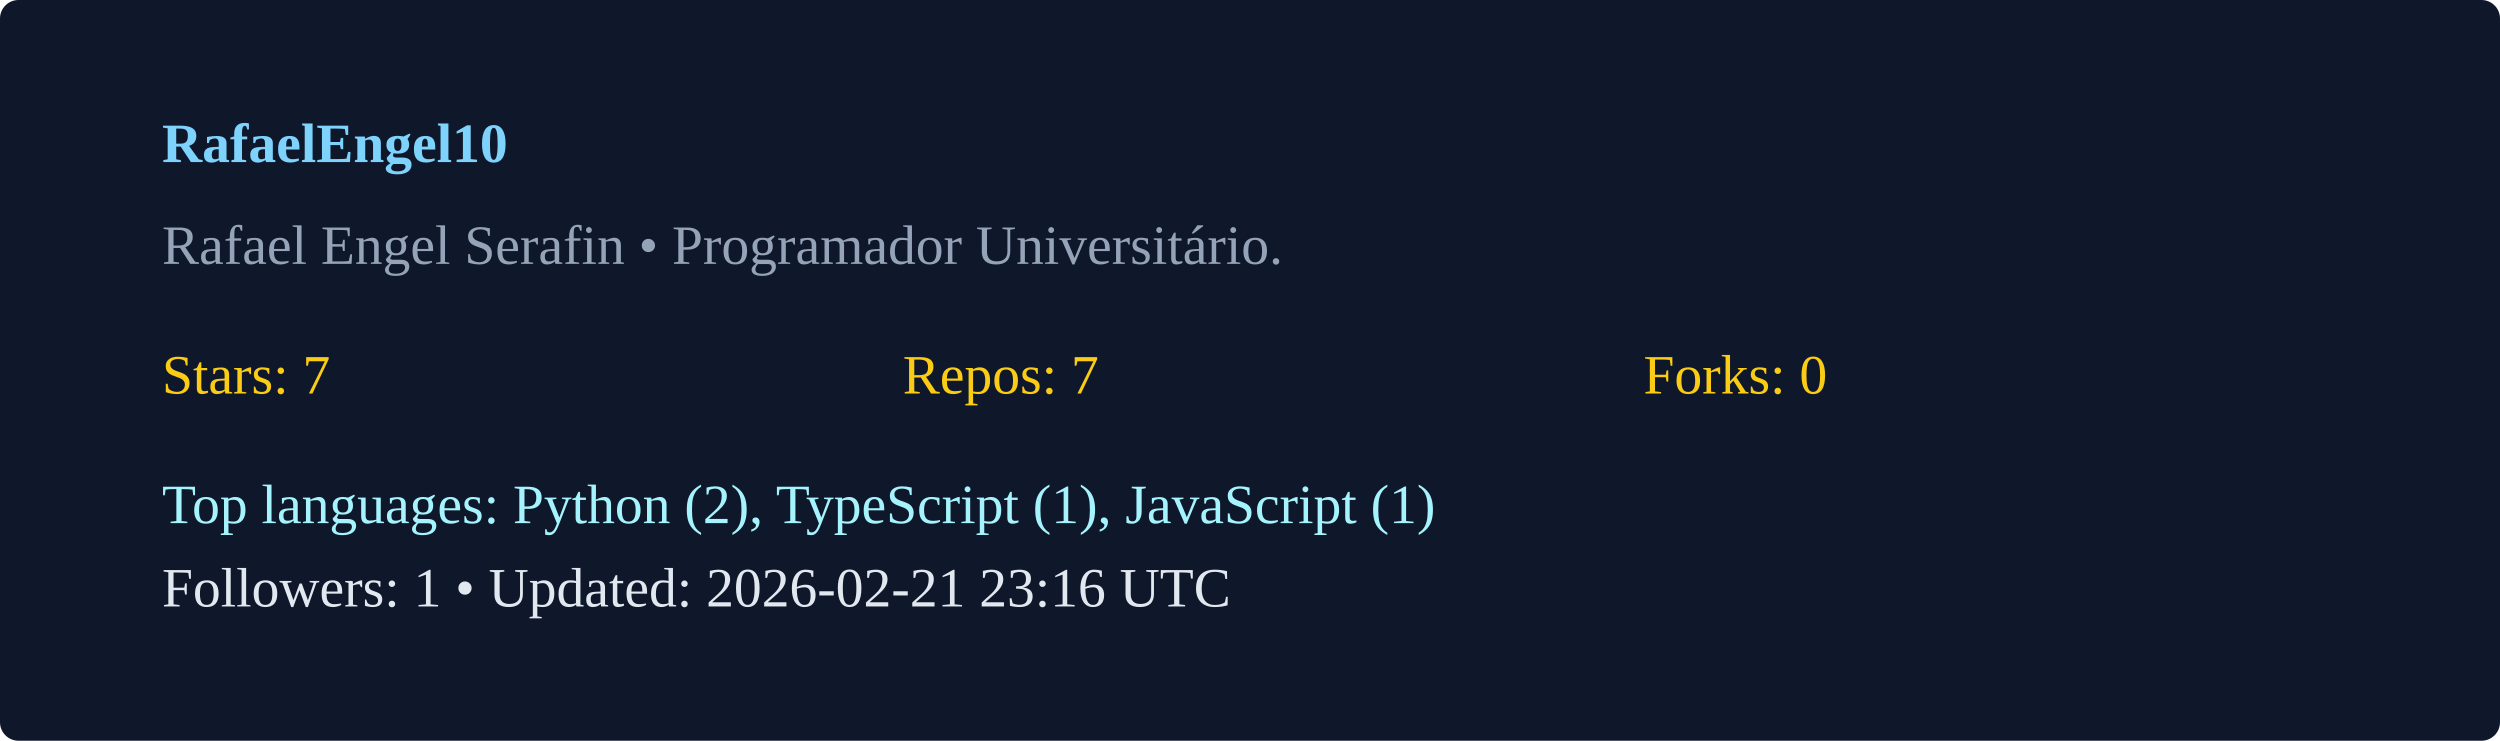
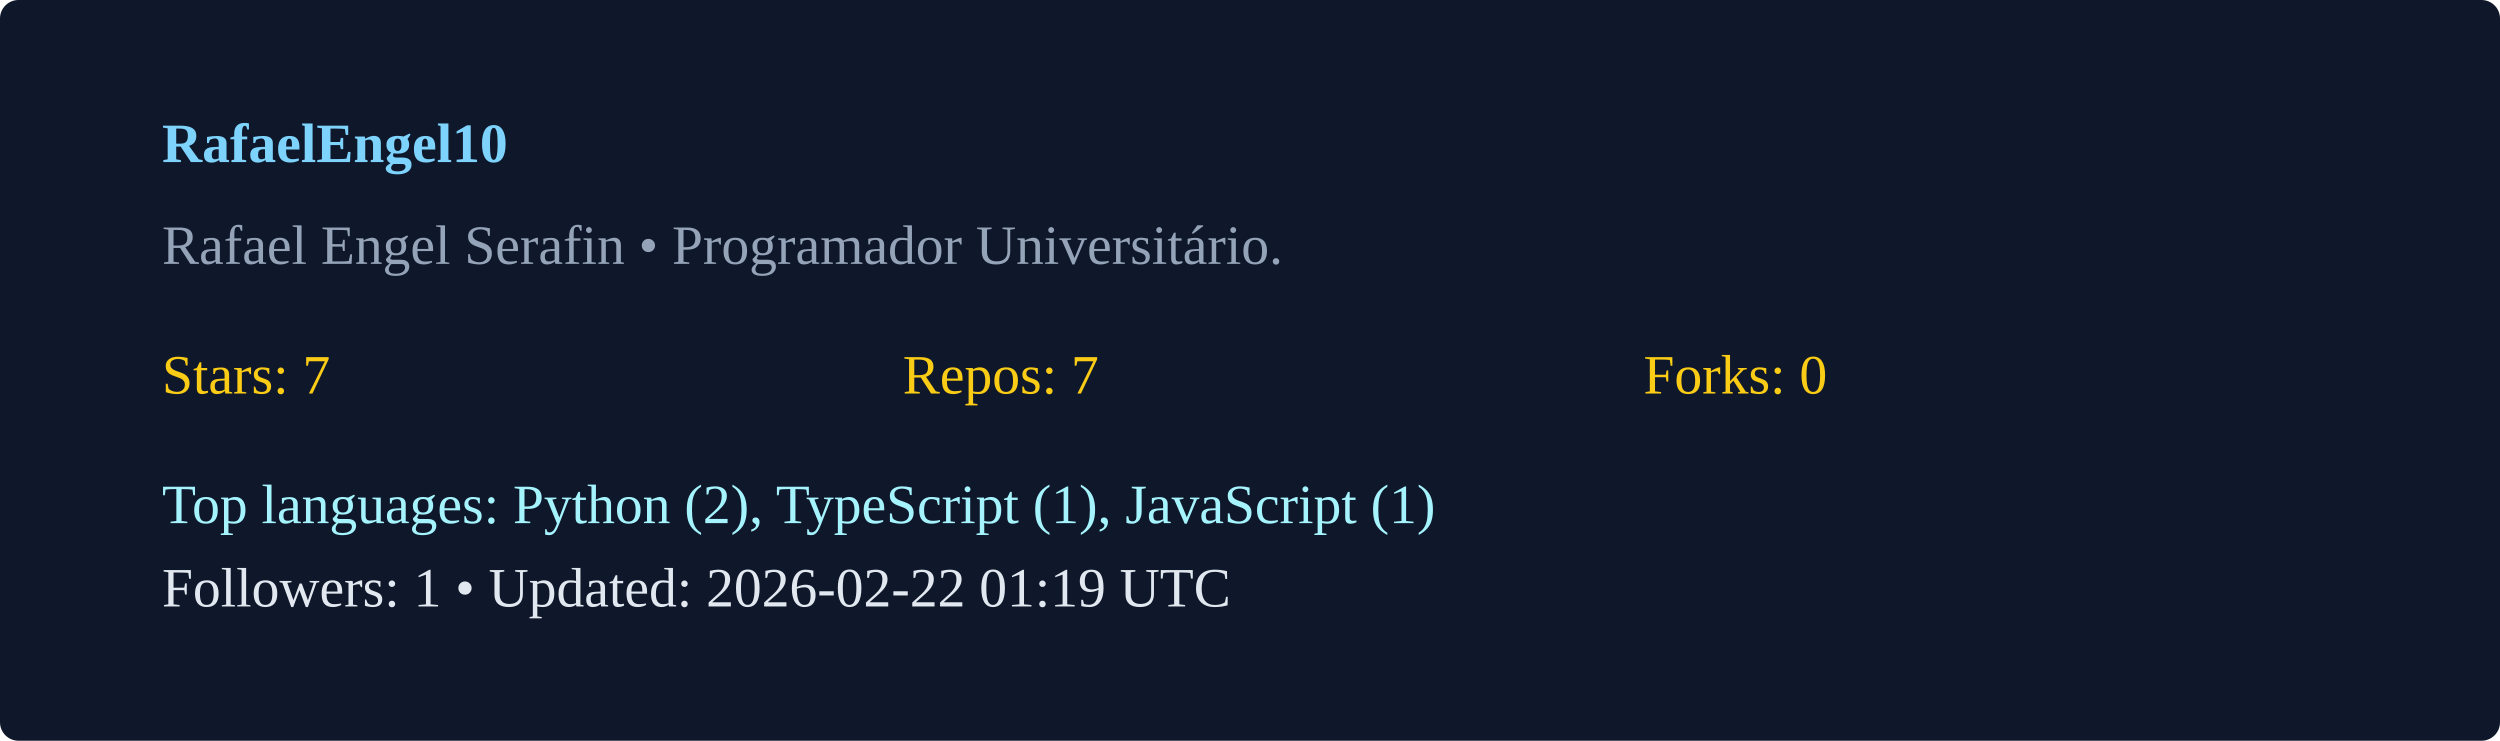
<svg xmlns="http://www.w3.org/2000/svg" width="540" height="160" viewBox="0 0 540 160">
  <rect width="100%" height="100%" rx="4" fill="#0f172a" />
  <g transform="translate(35,35)">
    <text x="0" y="0" fill="#7dd3fc" font-weight="600">RafaelEngel10</text>
    <text x="0" y="22" fill="#94a3b8">Rafael Engel Serafin  • Programador Universitário. </text>
    <g transform="translate(0,50)">
      <text x="0" y="0" fill="#facc15">Stars: 7</text>
      <text x="160" y="0" fill="#facc15">Repos: 7</text>
      <text x="320" y="0" fill="#facc15">Forks: 0</text>
      <text x="0" y="28" fill="#a5f3fc">Top languages: Python (2), TypeScript (1), JavaScript (1)</text>
-       <text x="0" y="46" fill="#e2e8f0">Followers: 1 • Updated: 2026-02-21 23:16 UTC</text>
+       <text x="0" y="46" fill="#e2e8f0">Followers: 1 • Updated: 2026-02-22 01:19 UTC</text>
    </g>
  </g>
</svg>
